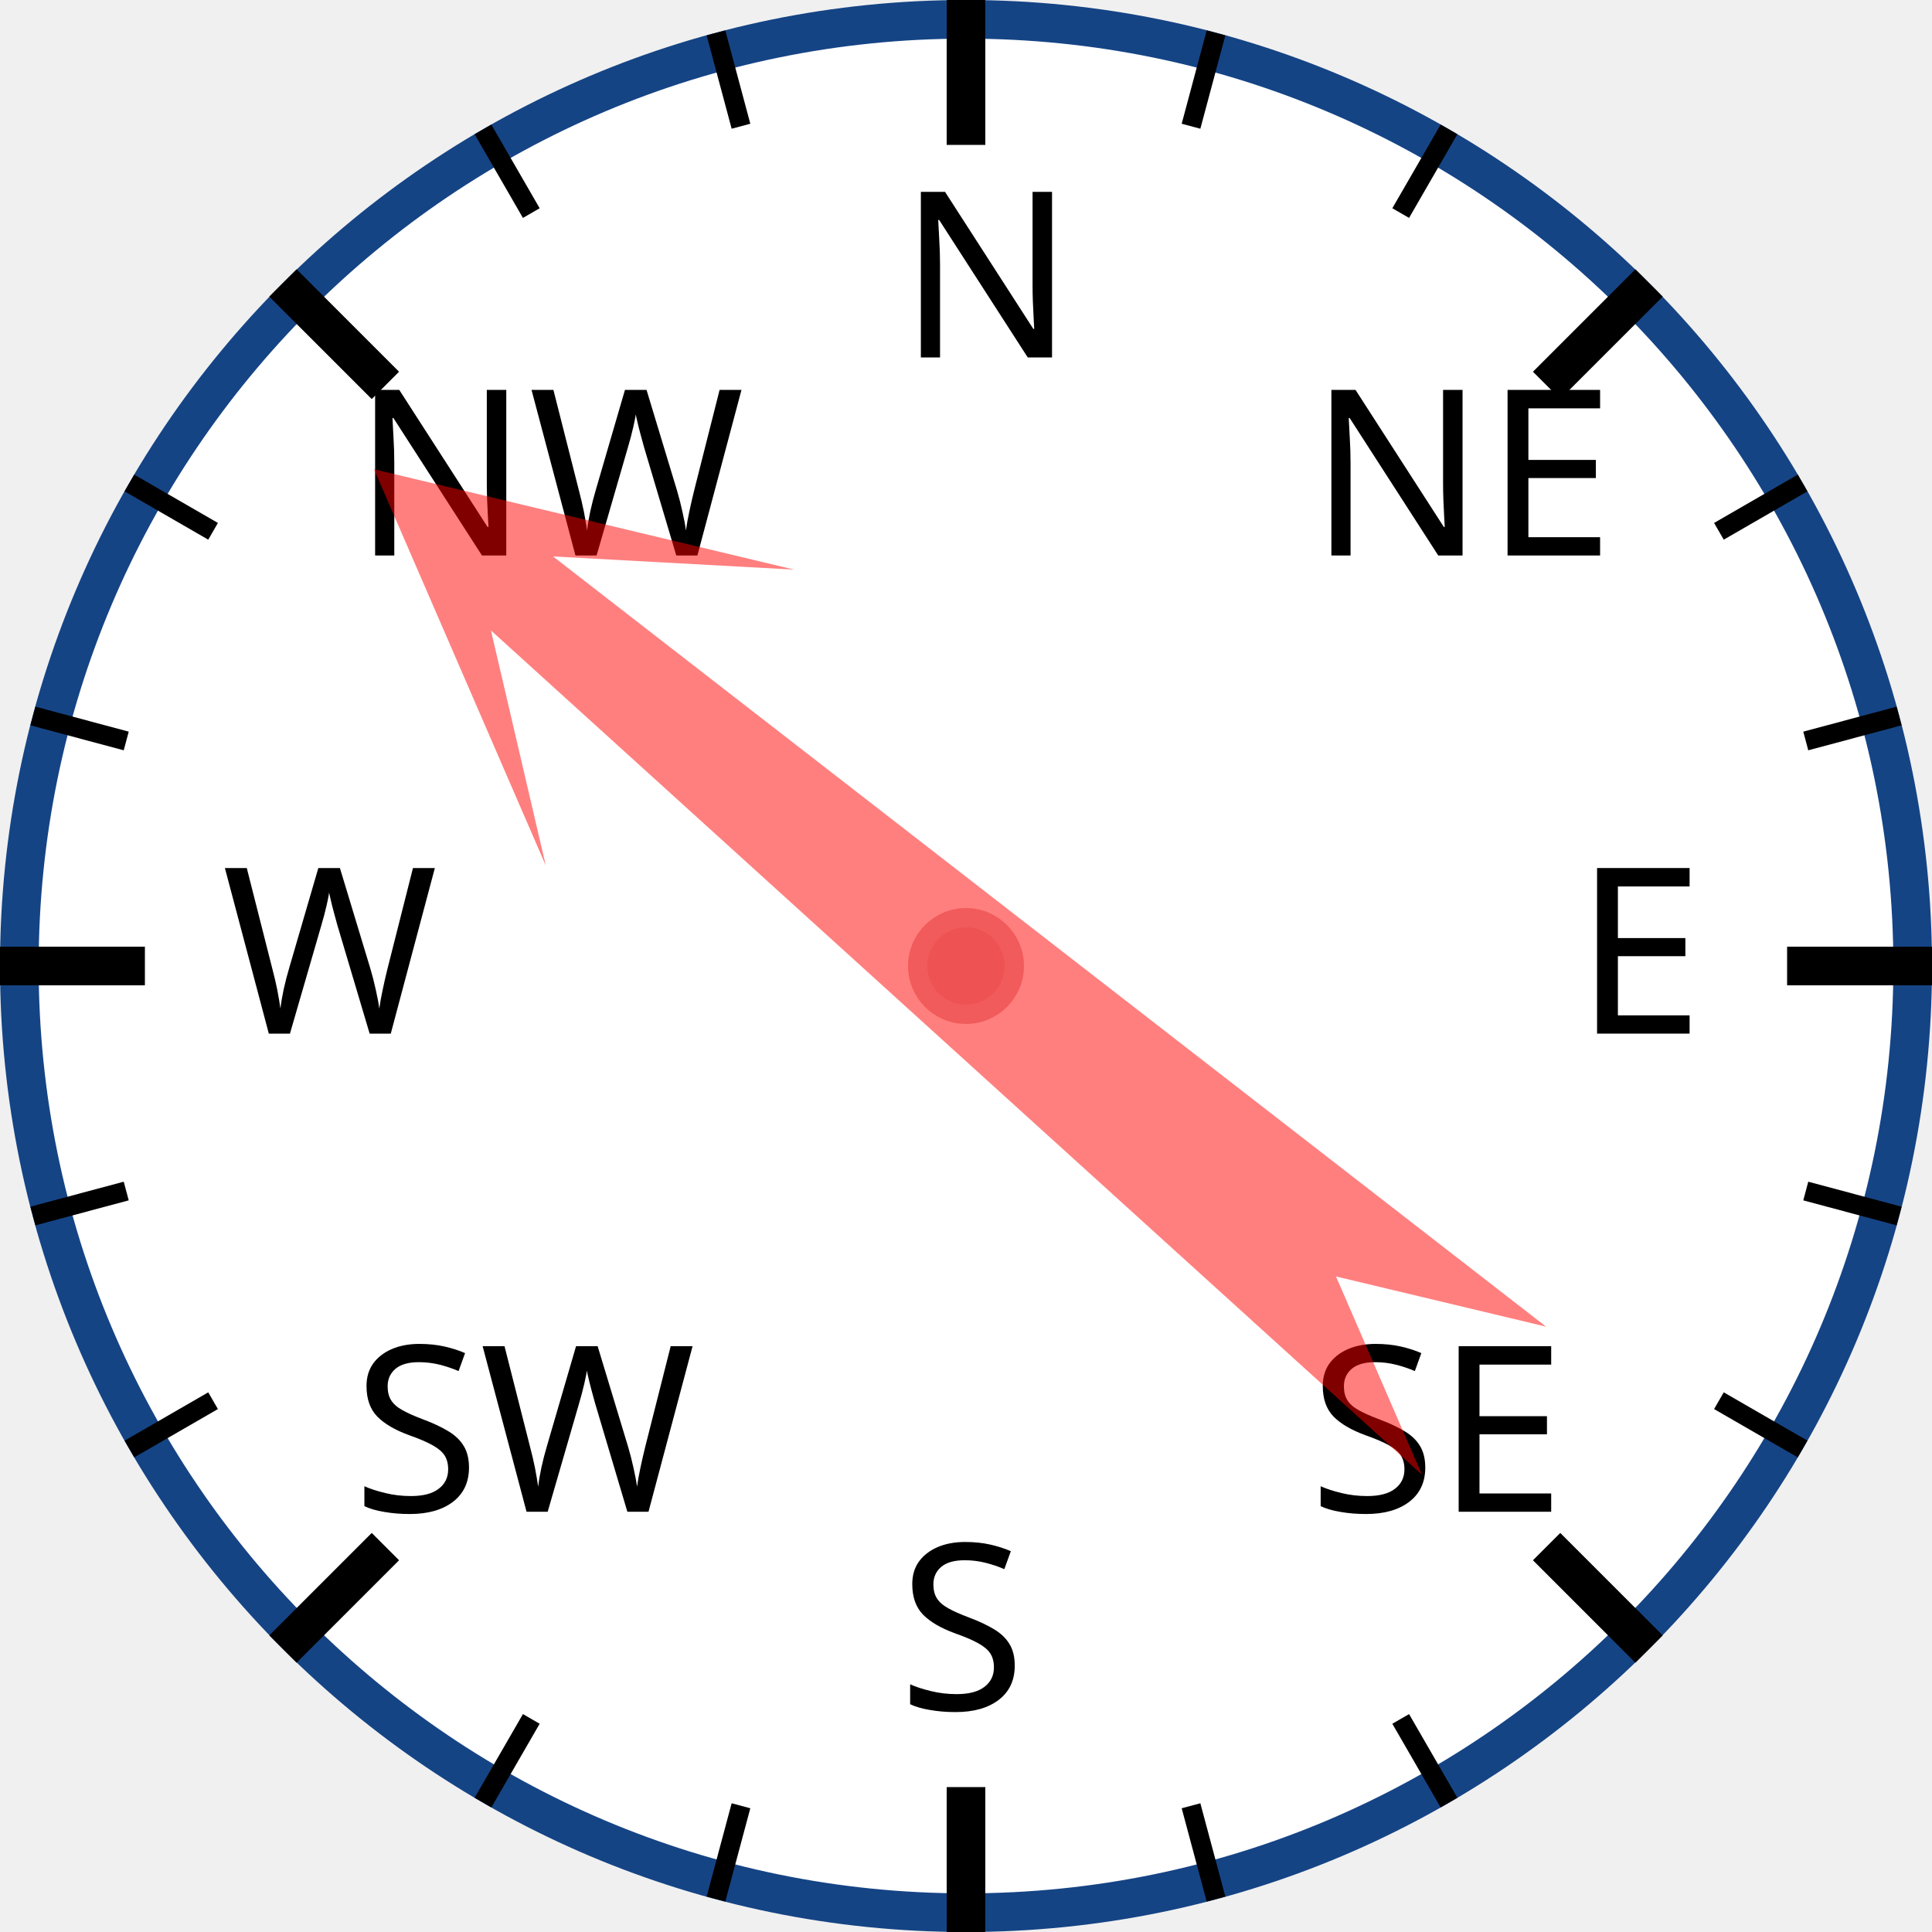
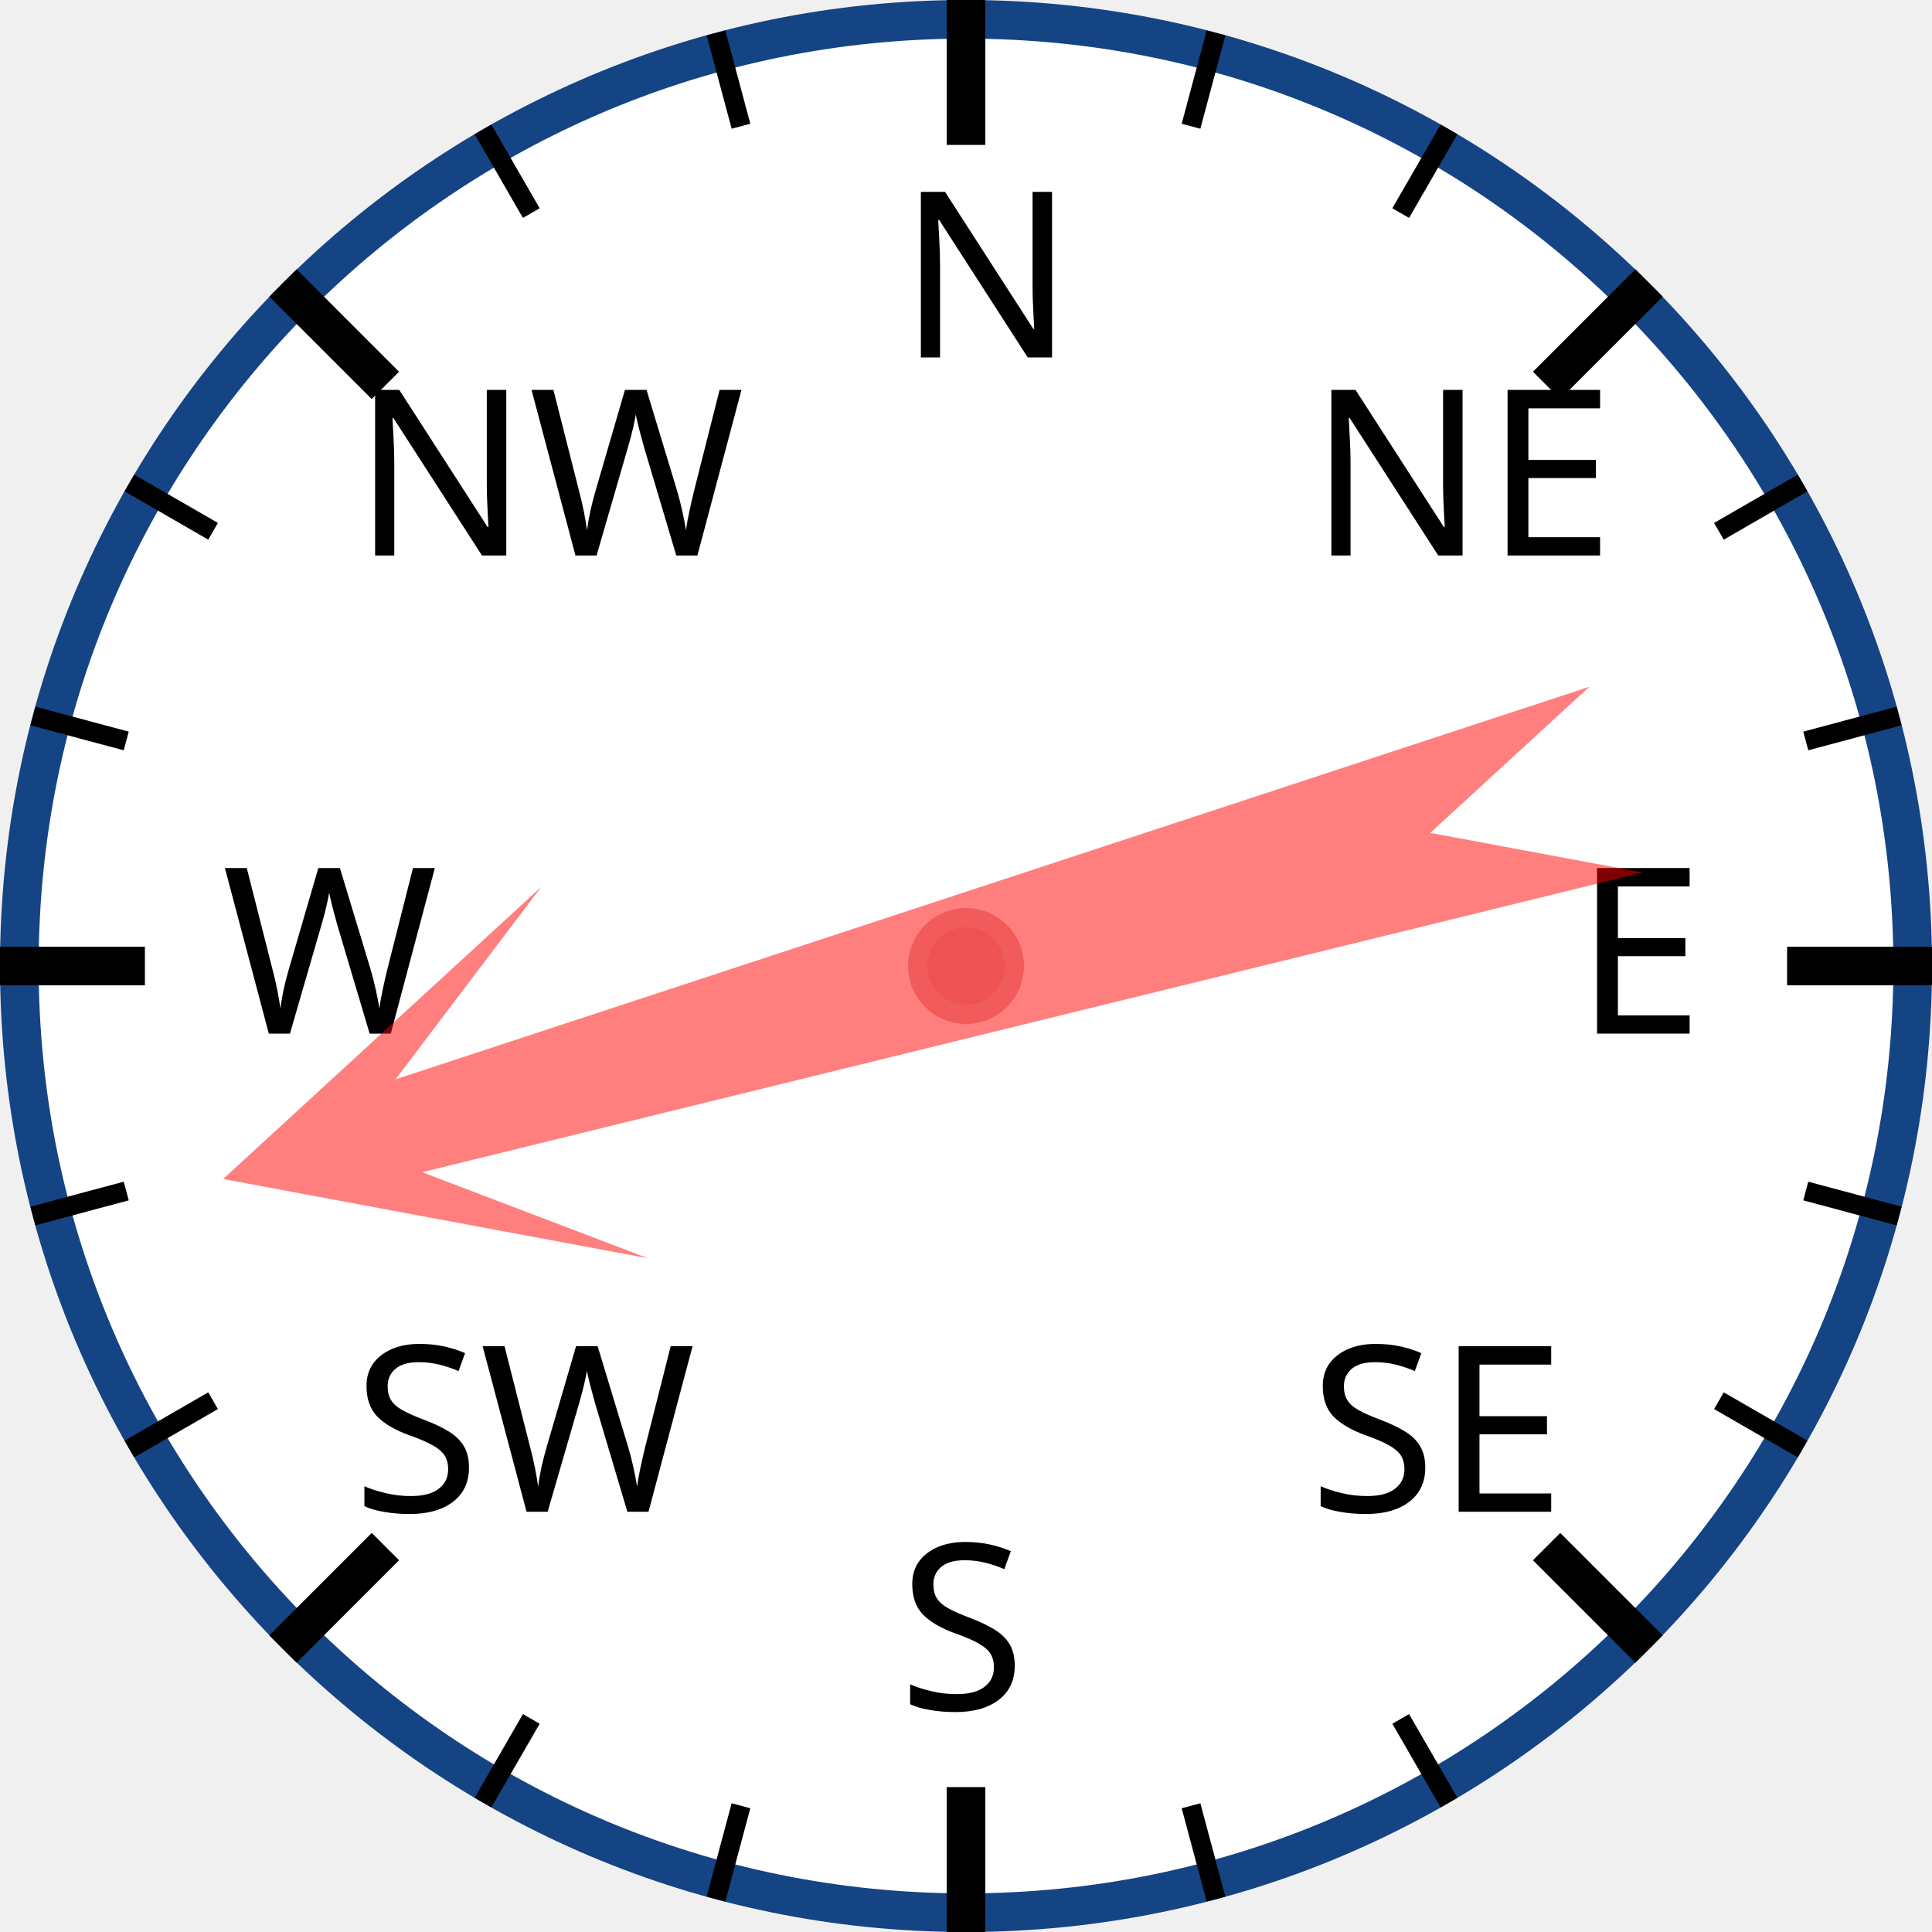
<svg xmlns="http://www.w3.org/2000/svg" width="120px" height="120px" viewBox="0 0 200 200">
  <circle cx="100" cy="100" r="98" style="fill: white; stroke: #154485; stroke-width: 4;" />
  <text x="93.0" y="37.0" style="font-family: sans-serif; font-size: 18pt;">N</text>
  <line x1="100.0" y1="0.0" x2="100.0" y2="15.0" style="stroke: black; stroke-width: 4;" />
  <line x1="74.118" y1="3.407" x2="76.706" y2="13.067" style="stroke: black; stroke-width: 2;" />
  <line x1="50" y1="13.397" x2="55" y2="22.058" style="stroke: black; stroke-width: 2;" />
  <text x="36.503" y="57.503" style="font-family: sans-serif; font-size: 18pt;">NW</text>
  <line x1="29.289" y1="29.289" x2="39.896" y2="39.896" style="stroke: black; stroke-width: 4;" />
  <line x1="13.397" y1="50" x2="22.058" y2="55" style="stroke: black; stroke-width: 2;" />
  <line x1="3.407" y1="74.118" x2="13.067" y2="76.706" style="stroke: black; stroke-width: 2;" />
  <text x="23.0" y="107.0" style="font-family: sans-serif; font-size: 18pt;">W</text>
  <line x1="0.0" y1="100.0" x2="15.0" y2="100.0" style="stroke: black; stroke-width: 4;" />
  <line x1="3.407" y1="125.882" x2="13.067" y2="123.294" style="stroke: black; stroke-width: 2;" />
  <line x1="13.397" y1="150" x2="22.058" y2="145" style="stroke: black; stroke-width: 2;" />
  <text x="36.503" y="156.497" style="font-family: sans-serif; font-size: 18pt;">SW</text>
  <line x1="29.289" y1="170.711" x2="39.896" y2="160.104" style="stroke: black; stroke-width: 4;" />
  <line x1="50" y1="186.603" x2="55" y2="177.942" style="stroke: black; stroke-width: 2;" />
  <line x1="74.118" y1="196.593" x2="76.706" y2="186.933" style="stroke: black; stroke-width: 2;" />
  <text x="93" y="177.0" style="font-family: sans-serif; font-size: 18pt;">S</text>
  <line x1="100" y1="200.0" x2="100" y2="185.0" style="stroke: black; stroke-width: 4;" />
  <line x1="125.882" y1="196.593" x2="123.294" y2="186.933" style="stroke: black; stroke-width: 2;" />
  <line x1="150.0" y1="186.603" x2="145.0" y2="177.942" style="stroke: black; stroke-width: 2;" />
  <text x="135.497" y="156.497" style="font-family: sans-serif; font-size: 18pt;">SE</text>
  <line x1="170.711" y1="170.711" x2="160.104" y2="160.104" style="stroke: black; stroke-width: 4;" />
  <line x1="186.603" y1="150" x2="177.942" y2="145" style="stroke: black; stroke-width: 2;" />
  <line x1="196.593" y1="125.882" x2="186.933" y2="123.294" style="stroke: black; stroke-width: 2;" />
  <text x="163.0" y="107" style="font-family: sans-serif; font-size: 18pt;">E</text>
  <line x1="200.0" y1="100" x2="185.0" y2="100" style="stroke: black; stroke-width: 4;" />
  <line x1="196.593" y1="74.118" x2="186.933" y2="76.706" style="stroke: black; stroke-width: 2;" />
  <line x1="186.603" y1="50" x2="177.942" y2="55" style="stroke: black; stroke-width: 2;" />
  <text x="135.497" y="57.503" style="font-family: sans-serif; font-size: 18pt;">NE</text>
  <line x1="170.711" y1="29.289" x2="160.104" y2="39.896" style="stroke: black; stroke-width: 4;" />
  <line x1="150" y1="13.397" x2="145" y2="22.058" style="stroke: black; stroke-width: 2;" />
  <line x1="125.882" y1="3.407" x2="123.294" y2="13.067" style="stroke: black; stroke-width: 2;" />
-   <polygon points="100 20 120 60 105 40 110 170 100 150 90 170 95 40 80 60" style="fill: red; fill-opacity: 0.5;" transform="rotate(310,100,100)" />
+   <polygon points="100 20 120 60 105 40 110 170 100 150 90 170 95 40 80 60" style="fill: red; fill-opacity: 0.5;" transform="rotate(254,100,100)" />
  <circle cx="100" cy="100" r="5" style="fill: #EE5252; stroke: #F25B5B; stroke-width: 2;" />
</svg>
